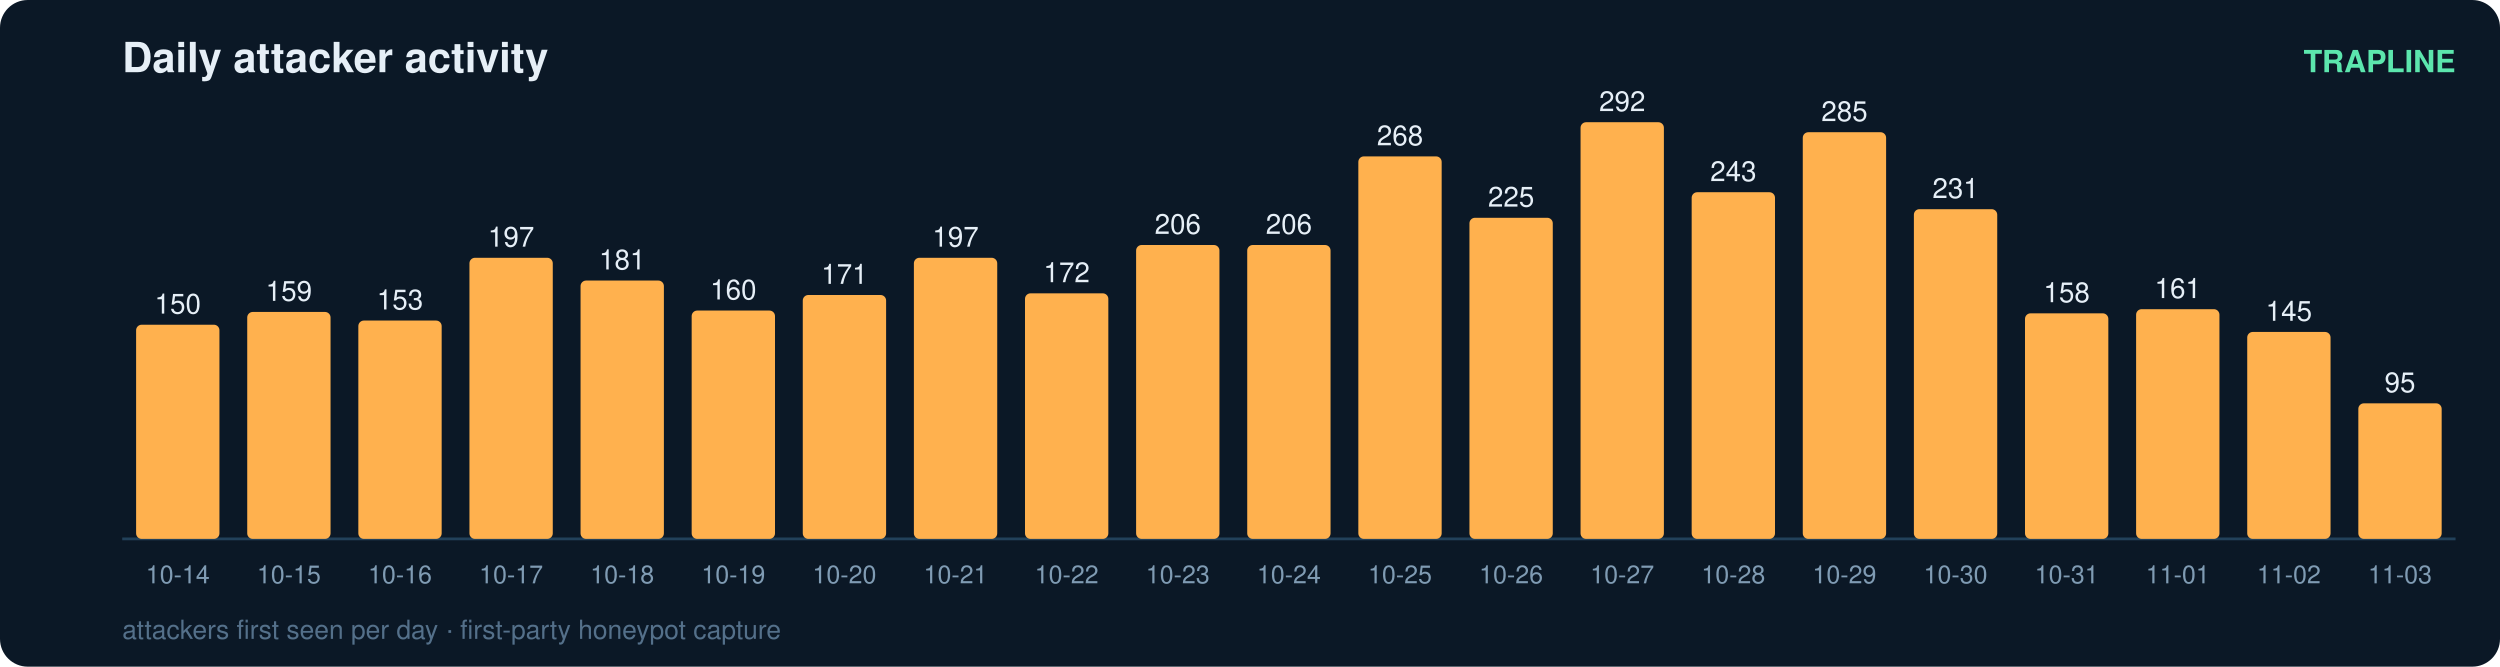
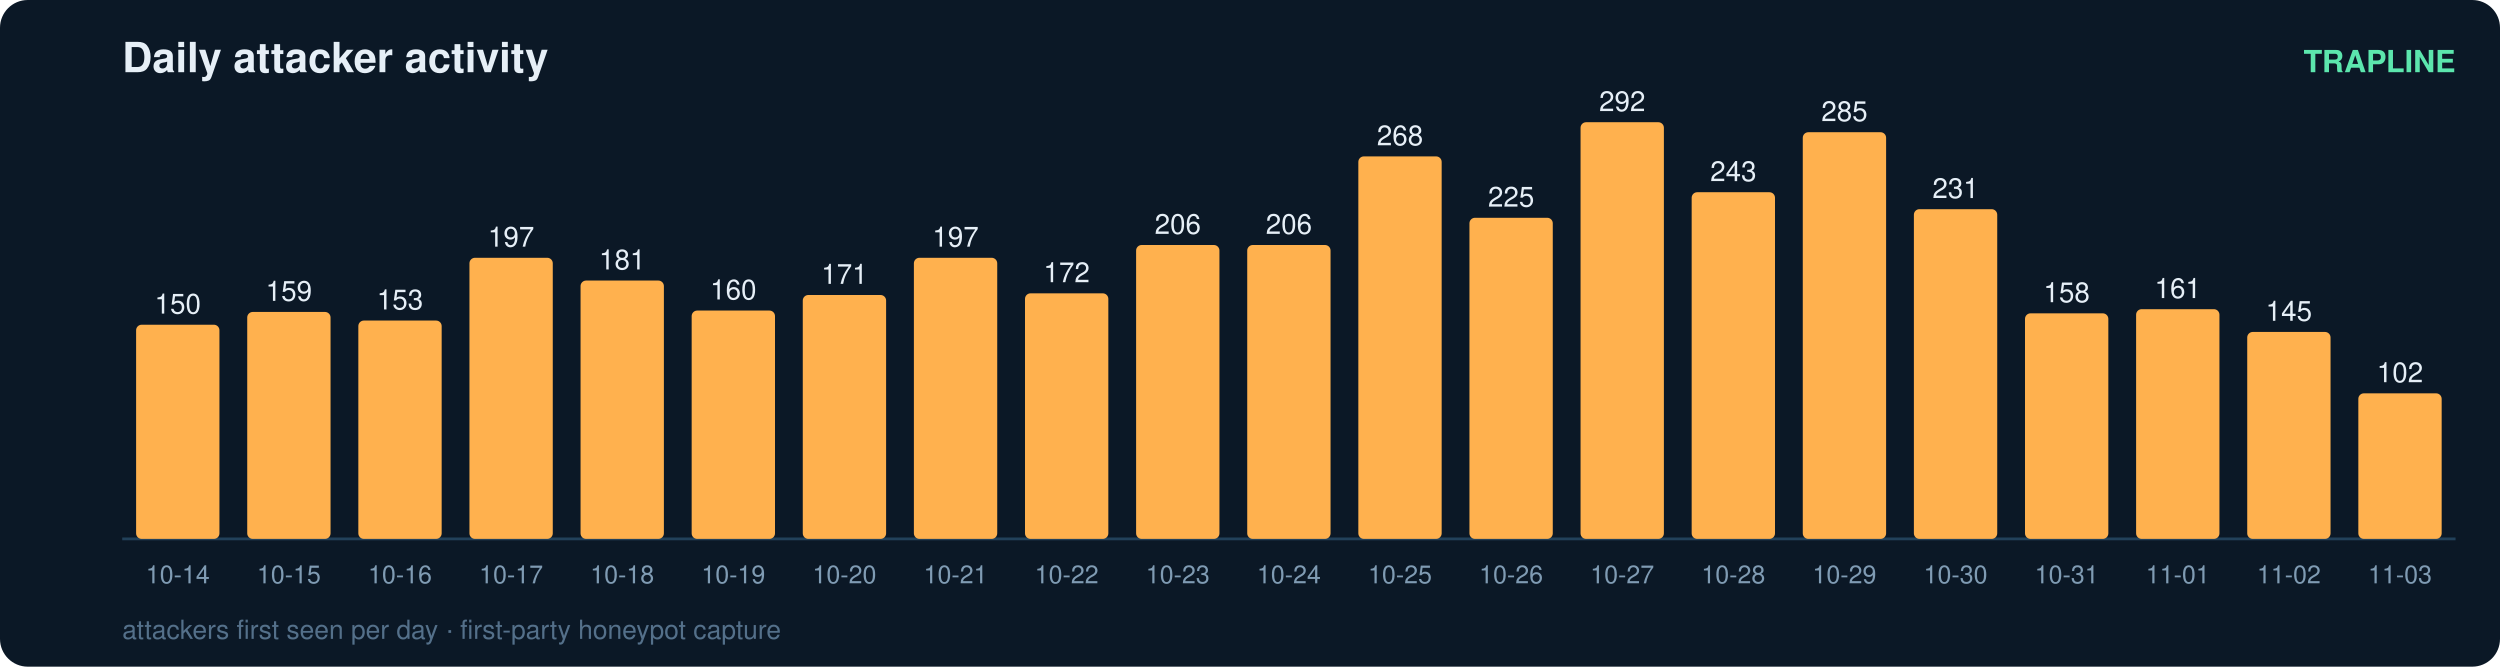
<svg xmlns="http://www.w3.org/2000/svg" width="900" height="240" viewBox="0 0 900 240" font-family="ui-sans-serif,Segoe UI,Helvetica,Arial">
  <rect width="900" height="240" rx="10" fill="#0b1826" />
  <text x="44" y="26" fill="#e6eff7" font-size="15" font-weight="700">Daily attacker activity</text>
  <text x="884" y="26" fill="#5ce6ad" font-size="11" text-anchor="end" font-weight="600">TRAPLINE</text>
  <line x1="44" y1="194" x2="884" y2="194" stroke="#22415a" stroke-width="1" />
  <rect x="49" y="116.9" width="30" height="77.1" rx="2" fill="#ffb14e" />
  <text x="64.0" y="112.9" fill="#e6eff7" font-size="10" text-anchor="middle" font-variant-numeric="tabular-nums">150</text>
  <text x="64.0" y="210.0" fill="#7f9bb3" font-size="9" text-anchor="middle">10-14</text>
  <rect x="89" y="112.3" width="30" height="81.7" rx="2" fill="#ffb14e" />
  <text x="104.0" y="108.3" fill="#e6eff7" font-size="10" text-anchor="middle" font-variant-numeric="tabular-nums">159</text>
  <text x="104.0" y="210.0" fill="#7f9bb3" font-size="9" text-anchor="middle">10-15</text>
  <rect x="129" y="115.4" width="30" height="78.6" rx="2" fill="#ffb14e" />
  <text x="144.0" y="111.4" fill="#e6eff7" font-size="10" text-anchor="middle" font-variant-numeric="tabular-nums">153</text>
  <text x="144.0" y="210.0" fill="#7f9bb3" font-size="9" text-anchor="middle">10-16</text>
  <rect x="169" y="92.8" width="30" height="101.2" rx="2" fill="#ffb14e" />
  <text x="184.0" y="88.8" fill="#e6eff7" font-size="10" text-anchor="middle" font-variant-numeric="tabular-nums">197</text>
  <text x="184.0" y="210.0" fill="#7f9bb3" font-size="9" text-anchor="middle">10-17</text>
  <rect x="209" y="101.0" width="30" height="93.0" rx="2" fill="#ffb14e" />
  <text x="224.0" y="97.0" fill="#e6eff7" font-size="10" text-anchor="middle" font-variant-numeric="tabular-nums">181</text>
  <text x="224.0" y="210.0" fill="#7f9bb3" font-size="9" text-anchor="middle">10-18</text>
  <rect x="249" y="111.8" width="30" height="82.2" rx="2" fill="#ffb14e" />
  <text x="264.0" y="107.8" fill="#e6eff7" font-size="10" text-anchor="middle" font-variant-numeric="tabular-nums">160</text>
  <text x="264.0" y="210.0" fill="#7f9bb3" font-size="9" text-anchor="middle">10-19</text>
  <rect x="289" y="106.2" width="30" height="87.8" rx="2" fill="#ffb14e" />
  <text x="304.0" y="102.2" fill="#e6eff7" font-size="10" text-anchor="middle" font-variant-numeric="tabular-nums">171</text>
  <text x="304.0" y="210.0" fill="#7f9bb3" font-size="9" text-anchor="middle">10-20</text>
  <rect x="329" y="92.8" width="30" height="101.2" rx="2" fill="#ffb14e" />
  <text x="344.0" y="88.8" fill="#e6eff7" font-size="10" text-anchor="middle" font-variant-numeric="tabular-nums">197</text>
  <text x="344.0" y="210.0" fill="#7f9bb3" font-size="9" text-anchor="middle">10-21</text>
  <rect x="369" y="105.6" width="30" height="88.4" rx="2" fill="#ffb14e" />
  <text x="384.0" y="101.6" fill="#e6eff7" font-size="10" text-anchor="middle" font-variant-numeric="tabular-nums">172</text>
  <text x="384.0" y="210.0" fill="#7f9bb3" font-size="9" text-anchor="middle">10-22</text>
  <rect x="409" y="88.2" width="30" height="105.8" rx="2" fill="#ffb14e" />
  <text x="424.0" y="84.2" fill="#e6eff7" font-size="10" text-anchor="middle" font-variant-numeric="tabular-nums">206</text>
  <text x="424.0" y="210.0" fill="#7f9bb3" font-size="9" text-anchor="middle">10-23</text>
  <rect x="449" y="88.2" width="30" height="105.8" rx="2" fill="#ffb14e" />
  <text x="464.0" y="84.2" fill="#e6eff7" font-size="10" text-anchor="middle" font-variant-numeric="tabular-nums">206</text>
  <text x="464.0" y="210.0" fill="#7f9bb3" font-size="9" text-anchor="middle">10-24</text>
  <rect x="489" y="56.3" width="30" height="137.7" rx="2" fill="#ffb14e" />
  <text x="504.0" y="52.3" fill="#e6eff7" font-size="10" text-anchor="middle" font-variant-numeric="tabular-nums">268</text>
  <text x="504.0" y="210.0" fill="#7f9bb3" font-size="9" text-anchor="middle">10-25</text>
  <rect x="529" y="78.4" width="30" height="115.6" rx="2" fill="#ffb14e" />
  <text x="544.0" y="74.4" fill="#e6eff7" font-size="10" text-anchor="middle" font-variant-numeric="tabular-nums">225</text>
  <text x="544.0" y="210.0" fill="#7f9bb3" font-size="9" text-anchor="middle">10-26</text>
  <rect x="569" y="44.0" width="30" height="150.0" rx="2" fill="#ffb14e" />
  <text x="584.0" y="40.0" fill="#e6eff7" font-size="10" text-anchor="middle" font-variant-numeric="tabular-nums">292</text>
  <text x="584.0" y="210.0" fill="#7f9bb3" font-size="9" text-anchor="middle">10-27</text>
  <rect x="609" y="69.2" width="30" height="124.8" rx="2" fill="#ffb14e" />
  <text x="624.0" y="65.2" fill="#e6eff7" font-size="10" text-anchor="middle" font-variant-numeric="tabular-nums">243</text>
  <text x="624.0" y="210.0" fill="#7f9bb3" font-size="9" text-anchor="middle">10-28</text>
  <rect x="649" y="47.6" width="30" height="146.4" rx="2" fill="#ffb14e" />
  <text x="664.0" y="43.6" fill="#e6eff7" font-size="10" text-anchor="middle" font-variant-numeric="tabular-nums">285</text>
  <text x="664.0" y="210.0" fill="#7f9bb3" font-size="9" text-anchor="middle">10-29</text>
  <rect x="689" y="75.3" width="30" height="118.7" rx="2" fill="#ffb14e" />
  <text x="704.0" y="71.3" fill="#e6eff7" font-size="10" text-anchor="middle" font-variant-numeric="tabular-nums">231</text>
  <text x="704.0" y="210.0" fill="#7f9bb3" font-size="9" text-anchor="middle">10-30</text>
  <rect x="729" y="112.8" width="30" height="81.2" rx="2" fill="#ffb14e" />
  <text x="744.0" y="108.8" fill="#e6eff7" font-size="10" text-anchor="middle" font-variant-numeric="tabular-nums">158</text>
  <text x="744.0" y="210.0" fill="#7f9bb3" font-size="9" text-anchor="middle">10-31</text>
  <rect x="769" y="111.3" width="30" height="82.7" rx="2" fill="#ffb14e" />
  <text x="784.0" y="107.3" fill="#e6eff7" font-size="10" text-anchor="middle" font-variant-numeric="tabular-nums">161</text>
  <text x="784.0" y="210.0" fill="#7f9bb3" font-size="9" text-anchor="middle">11-01</text>
  <rect x="809" y="119.5" width="30" height="74.5" rx="2" fill="#ffb14e" />
  <text x="824.0" y="115.5" fill="#e6eff7" font-size="10" text-anchor="middle" font-variant-numeric="tabular-nums">145</text>
  <text x="824.0" y="210.0" fill="#7f9bb3" font-size="9" text-anchor="middle">11-02</text>
-   <rect x="849" y="145.2" width="30" height="48.8" rx="2" fill="#ffb14e" />
-   <text x="864.0" y="141.2" fill="#e6eff7" font-size="10" text-anchor="middle" font-variant-numeric="tabular-nums">95</text>
+   <rect x="849" y="141.6" width="30" height="52.4" rx="2" fill="#ffb14e" />
+   <text x="864.0" y="137.6" fill="#e6eff7" font-size="10" text-anchor="middle" font-variant-numeric="tabular-nums">102</text>
  <text x="864.0" y="210.0" fill="#7f9bb3" font-size="9" text-anchor="middle">11-03</text>
  <text x="44" y="230" fill="#54708a" font-size="9.5">attackers first seen per day · first-party honeypot capture</text>
</svg>
